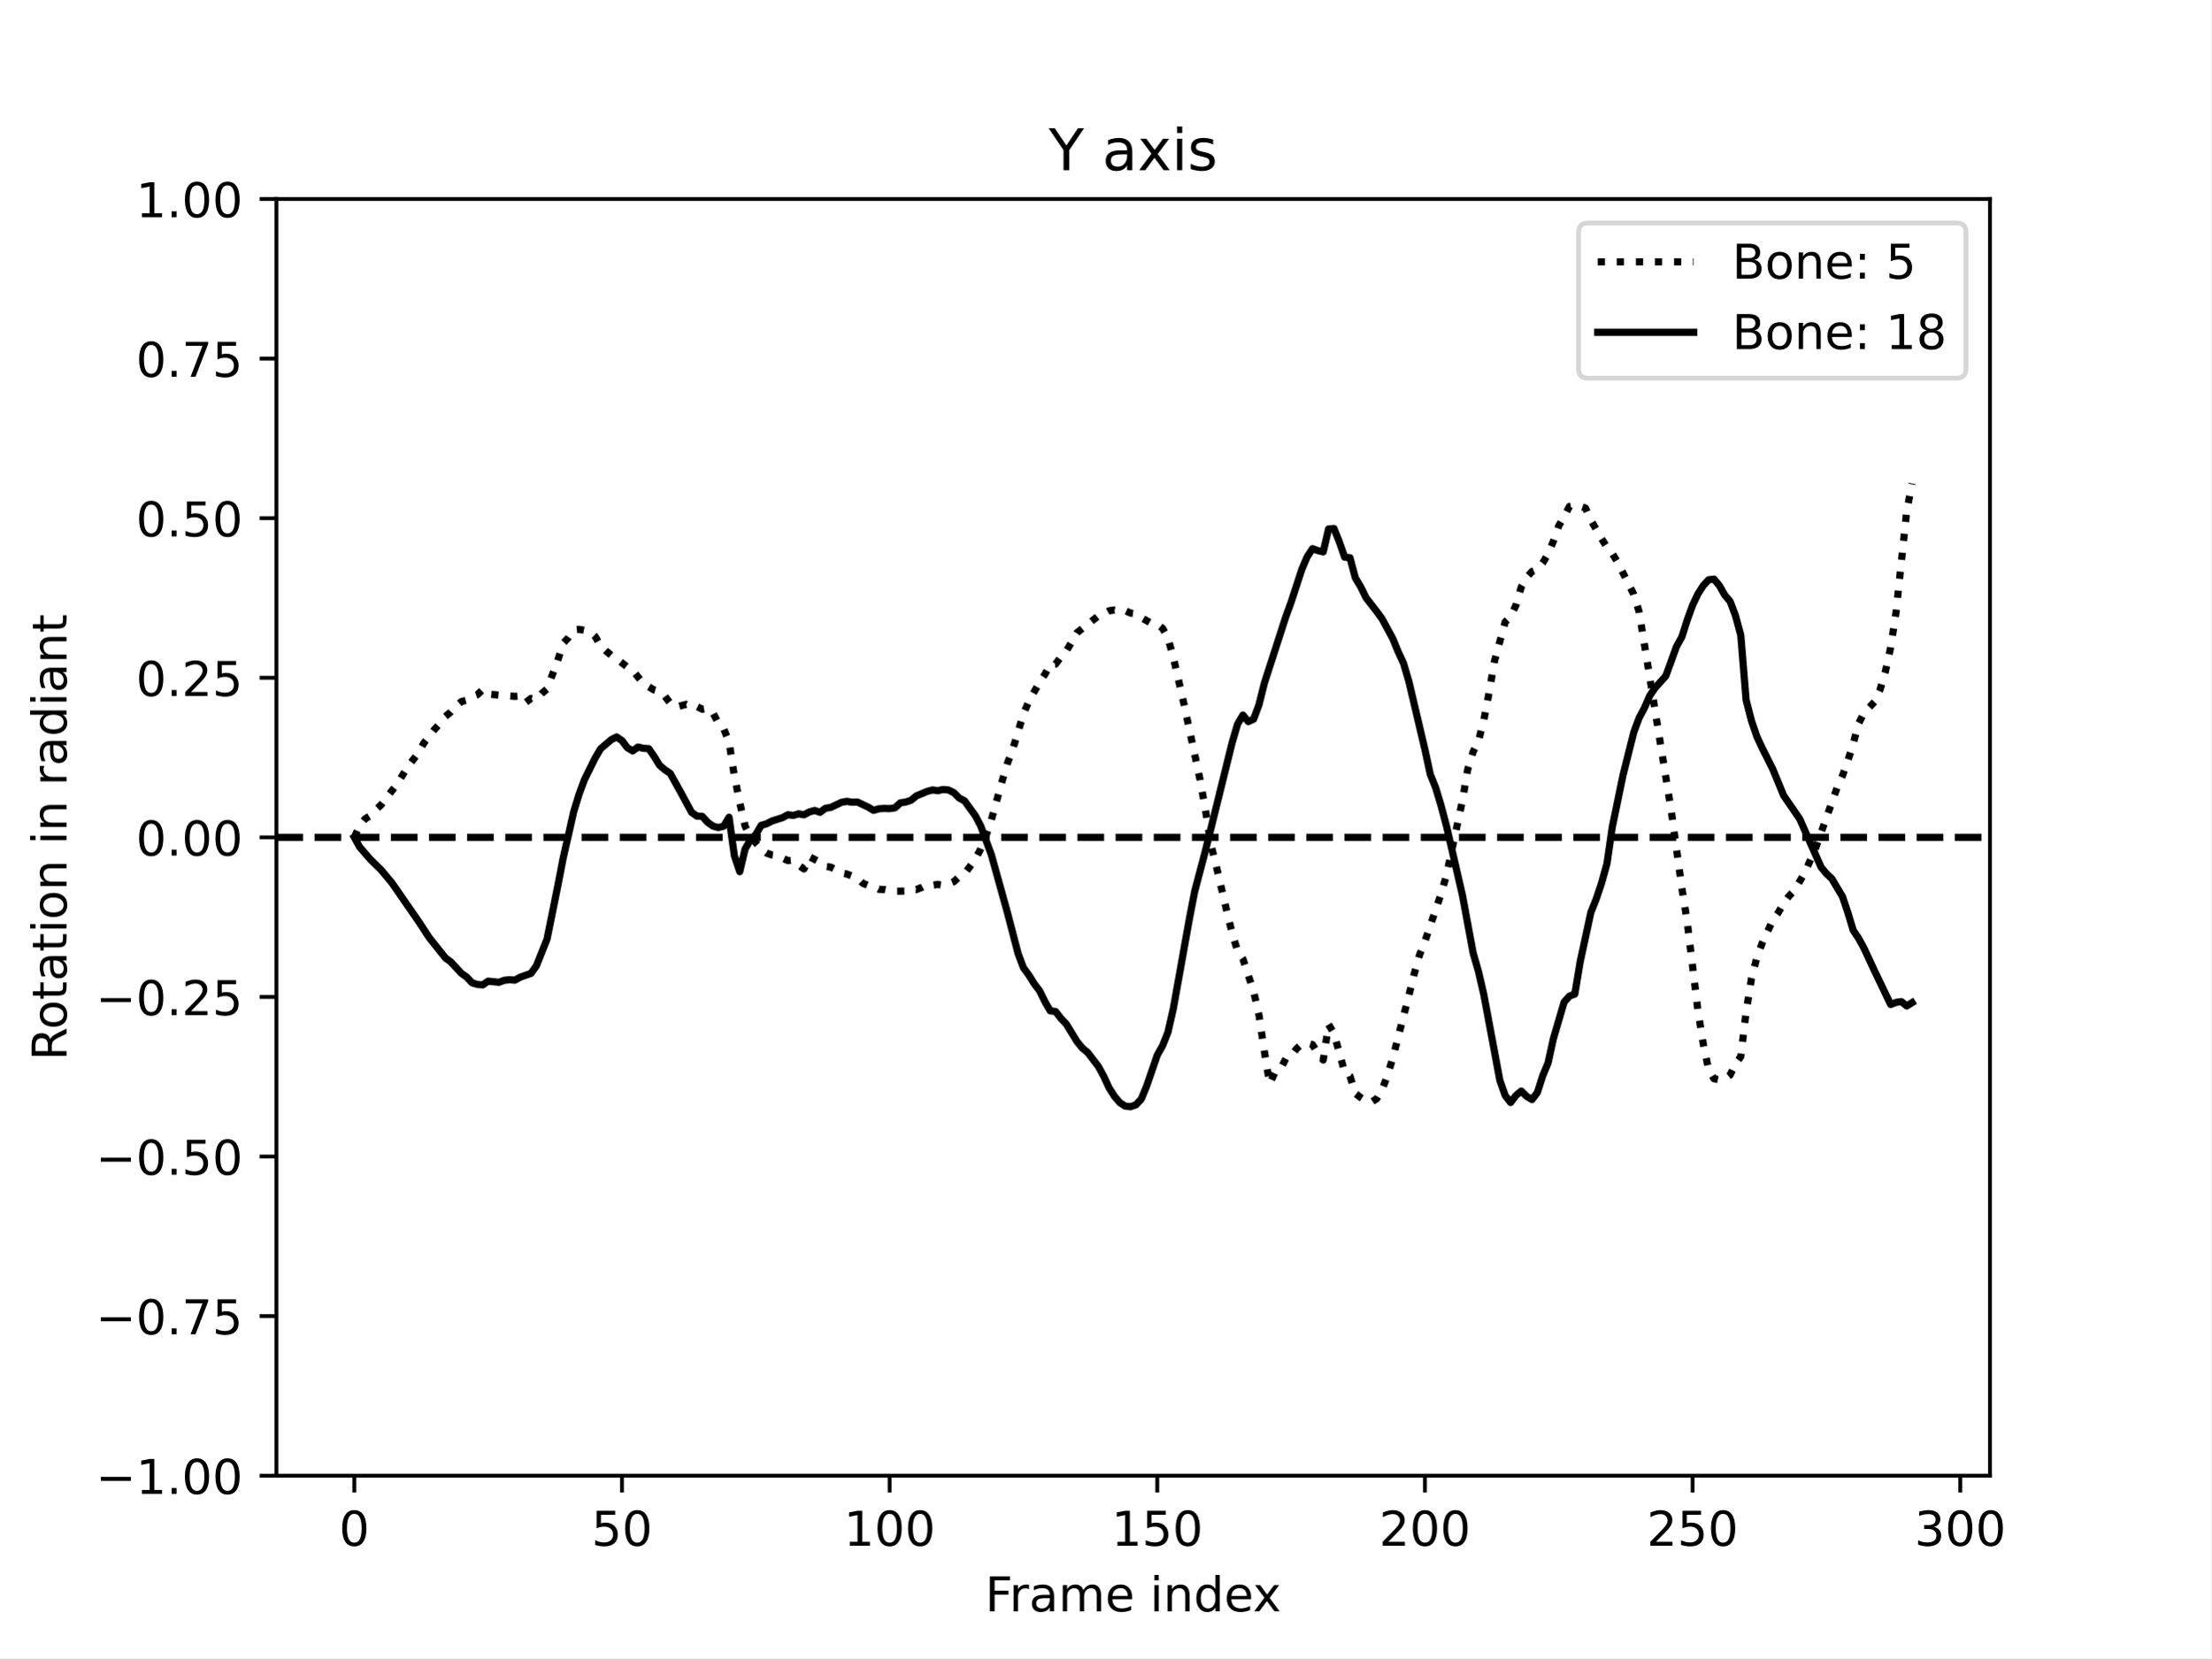
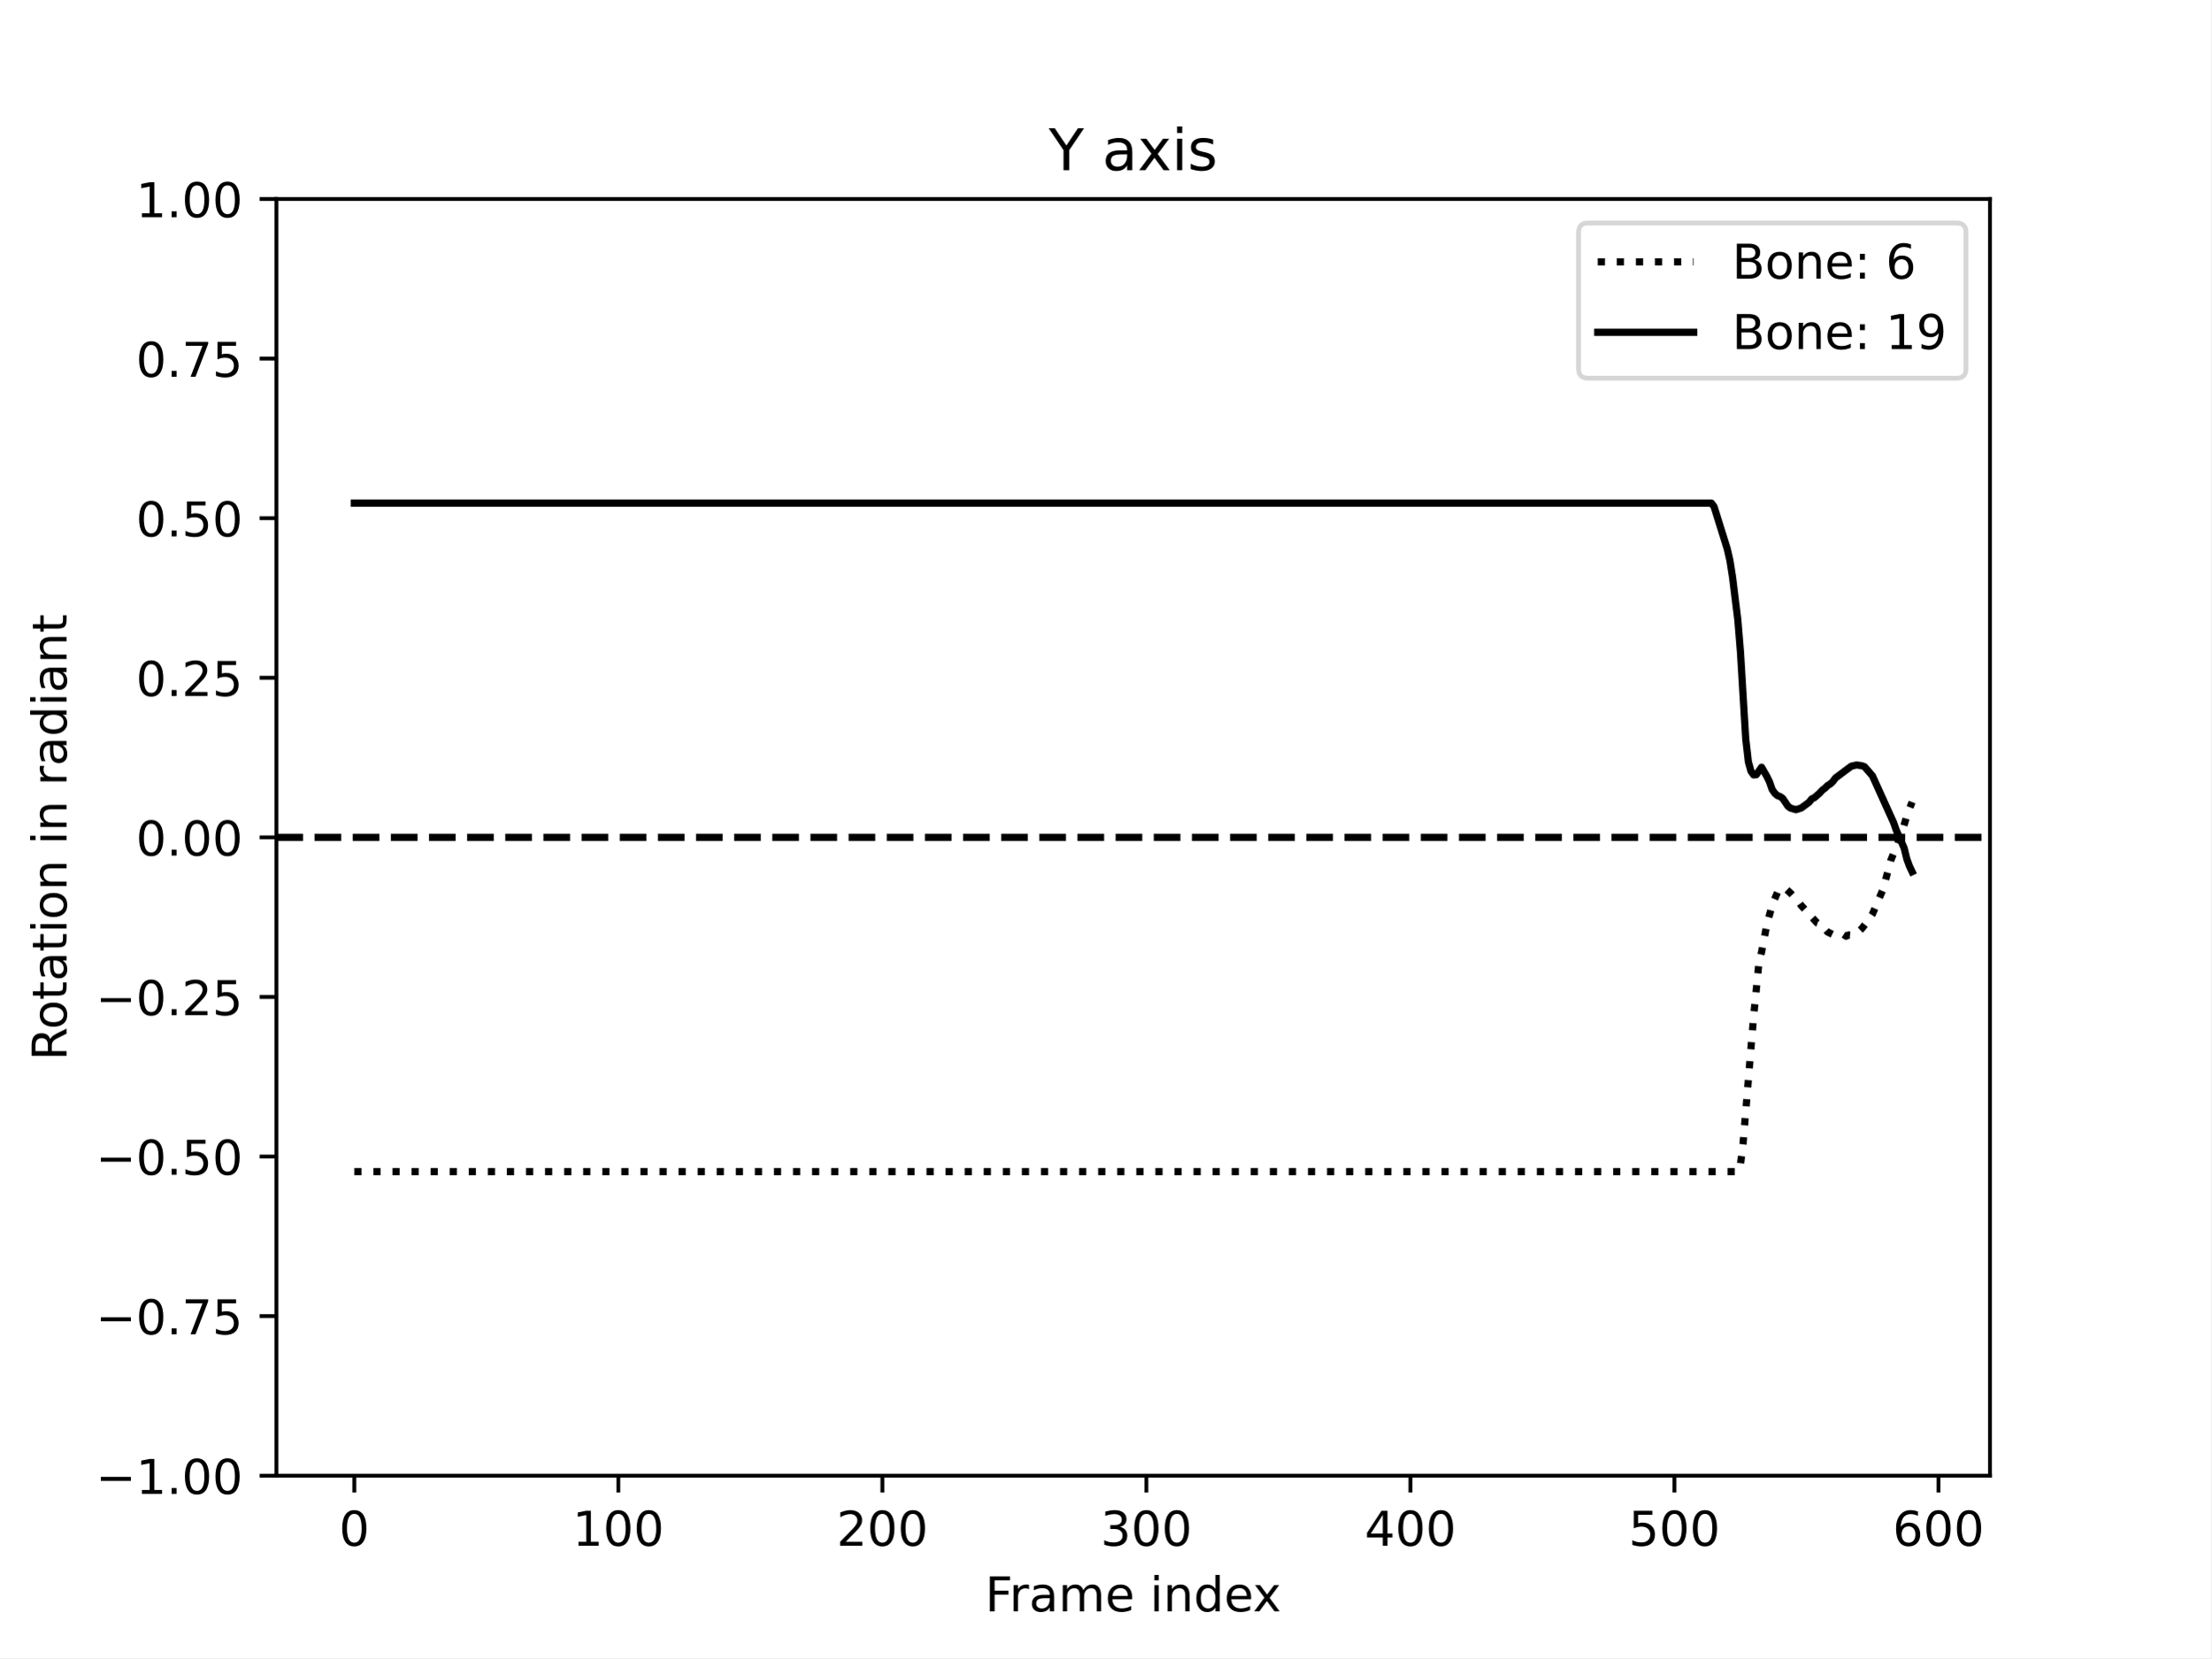
<svg xmlns="http://www.w3.org/2000/svg" xmlns:xlink="http://www.w3.org/1999/xlink" width="460.8pt" height="345.6pt" viewBox="0 0 460.8 345.6" version="1.1">
  <defs>
    <style type="text/css">*{stroke-linejoin: round; stroke-linecap: butt}</style>
  </defs>
  <g id="figure_1">
    <g id="patch_1">
      <path d="M 0 345.6  L 460.8 345.6  L 460.8 0  L 0 0  z " style="fill: #ffffff" />
    </g>
    <g id="axes_1">
      <g id="patch_2">
        <path d="M 57.6 307.584  L 414.72 307.584  L 414.72 41.472  L 57.6 41.472  z " style="fill: #ffffff" />
      </g>
      <g id="matplotlib.axis_1">
        <g id="xtick_1">
          <g id="line2d_1">
            <defs>
-               <path id="mc0fe201d5f" d="M 0 0  L 0 3.5  " style="stroke: #000000; stroke-width: 0.8" />
-             </defs>
-             <g>
-               <use xlink:href="#mc0fe201d5f" x="73.833" y="307.584" style="stroke: #000000; stroke-width: 0.8" />
+               <path id="me0230f3d17" d="M 0 0  L 0 3.5  " style="stroke: #000000; stroke-width: 0.8" />
+             </defs>
+             <g>
+               <use xlink:href="#me0230f3d17" x="73.833" y="307.584" style="stroke: #000000; stroke-width: 0.8" />
            </g>
          </g>
          <g id="text_1">
            <g transform="translate(70.65148 322.1824) scale(0.1 -0.1)">
              <defs>
                <path id="DejaVuSans-30" d="M 2034 4250  Q 1547 4250 1301 3770  Q 1056 3291 1056 2328  Q 1056 1369 1301 889  Q 1547 409 2034 409  Q 2525 409 2770 889  Q 3016 1369 3016 2328  Q 3016 3291 2770 3770  Q 2525 4250 2034 4250  z M 2034 4750  Q 2819 4750 3233 4129  Q 3647 3509 3647 2328  Q 3647 1150 3233 529  Q 2819 -91 2034 -91  Q 1250 -91 836 529  Q 422 1150 422 2328  Q 422 3509 836 4129  Q 1250 4750 2034 4750  z " transform="scale(0.015625)" />
              </defs>
              <use xlink:href="#DejaVuSans-30" />
            </g>
          </g>
        </g>
        <g id="xtick_2">
          <g id="line2d_2">
            <g>
-               <use xlink:href="#mc0fe201d5f" x="129.615" y="307.584" style="stroke: #000000; stroke-width: 0.8" />
+               <use xlink:href="#me0230f3d17" x="128.859" y="307.584" style="stroke: #000000; stroke-width: 0.8" />
            </g>
          </g>
          <g id="text_2">
-             <g transform="translate(123.2528 322.1824) scale(0.1 -0.1)">
-               <defs>
-                 <path id="DejaVuSans-35" d="M 691 4666  L 3169 4666  L 3169 4134  L 1269 4134  L 1269 2991  Q 1406 3038 1543 3061  Q 1681 3084 1819 3084  Q 2600 3084 3056 2656  Q 3513 2228 3513 1497  Q 3513 744 3044 326  Q 2575 -91 1722 -91  Q 1428 -91 1123 -41  Q 819 9 494 109  L 494 744  Q 775 591 1075 516  Q 1375 441 1709 441  Q 2250 441 2565 725  Q 2881 1009 2881 1497  Q 2881 1984 2565 2268  Q 2250 2553 1709 2553  Q 1456 2553 1204 2497  Q 953 2441 691 2322  L 691 4666  z " transform="scale(0.015625)" />
-               </defs>
-               <use xlink:href="#DejaVuSans-35" />
-               <use xlink:href="#DejaVuSans-30" x="63.623" />
+             <g transform="translate(119.3152 322.1824) scale(0.1 -0.1)">
+               <defs>
+                 <path id="DejaVuSans-31" d="M 794 531  L 1825 531  L 1825 4091  L 703 3866  L 703 4441  L 1819 4666  L 2450 4666  L 2450 531  L 3481 531  L 3481 0  L 794 0  L 794 531  z " transform="scale(0.015625)" />
+               </defs>
+               <use xlink:href="#DejaVuSans-31" />
+               <use xlink:href="#DejaVuSans-30" x="63.623" />
+               <use xlink:href="#DejaVuSans-30" x="127.246" />
            </g>
          </g>
        </g>
        <g id="xtick_3">
          <g id="line2d_3">
            <g>
-               <use xlink:href="#mc0fe201d5f" x="185.398" y="307.584" style="stroke: #000000; stroke-width: 0.8" />
+               <use xlink:href="#me0230f3d17" x="183.885" y="307.584" style="stroke: #000000; stroke-width: 0.8" />
            </g>
          </g>
          <g id="text_3">
-             <g transform="translate(175.8541 322.1824) scale(0.1 -0.1)">
-               <defs>
-                 <path id="DejaVuSans-31" d="M 794 531  L 1825 531  L 1825 4091  L 703 3866  L 703 4441  L 1819 4666  L 2450 4666  L 2450 531  L 3481 531  L 3481 0  L 794 0  L 794 531  z " transform="scale(0.015625)" />
-               </defs>
-               <use xlink:href="#DejaVuSans-31" />
+             <g transform="translate(174.3414 322.1824) scale(0.1 -0.1)">
+               <defs>
+                 <path id="DejaVuSans-32" d="M 1228 531  L 3431 531  L 3431 0  L 469 0  L 469 531  Q 828 903 1448 1529  Q 2069 2156 2228 2338  Q 2531 2678 2651 2914  Q 2772 3150 2772 3378  Q 2772 3750 2511 3984  Q 2250 4219 1831 4219  Q 1534 4219 1204 4116  Q 875 4013 500 3803  L 500 4441  Q 881 4594 1212 4672  Q 1544 4750 1819 4750  Q 2544 4750 2975 4387  Q 3406 4025 3406 3419  Q 3406 3131 3298 2873  Q 3191 2616 2906 2266  Q 2828 2175 2409 1742  Q 1991 1309 1228 531  z " transform="scale(0.015625)" />
+               </defs>
+               <use xlink:href="#DejaVuSans-32" />
              <use xlink:href="#DejaVuSans-30" x="63.623" />
              <use xlink:href="#DejaVuSans-30" x="127.246" />
            </g>
          </g>
        </g>
        <g id="xtick_4">
          <g id="line2d_4">
            <g>
-               <use xlink:href="#mc0fe201d5f" x="241.18" y="307.584" style="stroke: #000000; stroke-width: 0.8" />
+               <use xlink:href="#me0230f3d17" x="238.911" y="307.584" style="stroke: #000000; stroke-width: 0.8" />
            </g>
          </g>
          <g id="text_4">
-             <g transform="translate(231.6367 322.1824) scale(0.1 -0.1)">
-               <use xlink:href="#DejaVuSans-31" />
-               <use xlink:href="#DejaVuSans-35" x="63.623" />
+             <g transform="translate(229.3676 322.1824) scale(0.1 -0.1)">
+               <defs>
+                 <path id="DejaVuSans-33" d="M 2597 2516  Q 3050 2419 3304 2112  Q 3559 1806 3559 1356  Q 3559 666 3084 287  Q 2609 -91 1734 -91  Q 1441 -91 1130 -33  Q 819 25 488 141  L 488 750  Q 750 597 1062 519  Q 1375 441 1716 441  Q 2309 441 2620 675  Q 2931 909 2931 1356  Q 2931 1769 2642 2001  Q 2353 2234 1838 2234  L 1294 2234  L 1294 2753  L 1863 2753  Q 2328 2753 2575 2939  Q 2822 3125 2822 3475  Q 2822 3834 2567 4026  Q 2313 4219 1838 4219  Q 1578 4219 1281 4162  Q 984 4106 628 3988  L 628 4550  Q 988 4650 1302 4700  Q 1616 4750 1894 4750  Q 2613 4750 3031 4423  Q 3450 4097 3450 3541  Q 3450 3153 3228 2886  Q 3006 2619 2597 2516  z " transform="scale(0.015625)" />
+               </defs>
+               <use xlink:href="#DejaVuSans-33" />
+               <use xlink:href="#DejaVuSans-30" x="63.623" />
              <use xlink:href="#DejaVuSans-30" x="127.246" />
            </g>
          </g>
        </g>
        <g id="xtick_5">
          <g id="line2d_5">
            <g>
-               <use xlink:href="#mc0fe201d5f" x="296.963" y="307.584" style="stroke: #000000; stroke-width: 0.8" />
+               <use xlink:href="#me0230f3d17" x="293.938" y="307.584" style="stroke: #000000; stroke-width: 0.8" />
            </g>
          </g>
          <g id="text_5">
-             <g transform="translate(287.4192 322.1824) scale(0.1 -0.1)">
-               <defs>
-                 <path id="DejaVuSans-32" d="M 1228 531  L 3431 531  L 3431 0  L 469 0  L 469 531  Q 828 903 1448 1529  Q 2069 2156 2228 2338  Q 2531 2678 2651 2914  Q 2772 3150 2772 3378  Q 2772 3750 2511 3984  Q 2250 4219 1831 4219  Q 1534 4219 1204 4116  Q 875 4013 500 3803  L 500 4441  Q 881 4594 1212 4672  Q 1544 4750 1819 4750  Q 2544 4750 2975 4387  Q 3406 4025 3406 3419  Q 3406 3131 3298 2873  Q 3191 2616 2906 2266  Q 2828 2175 2409 1742  Q 1991 1309 1228 531  z " transform="scale(0.015625)" />
-               </defs>
-               <use xlink:href="#DejaVuSans-32" />
+             <g transform="translate(284.3938 322.1824) scale(0.1 -0.1)">
+               <defs>
+                 <path id="DejaVuSans-34" d="M 2419 4116  L 825 1625  L 2419 1625  L 2419 4116  z M 2253 4666  L 3047 4666  L 3047 1625  L 3713 1625  L 3713 1100  L 3047 1100  L 3047 0  L 2419 0  L 2419 1100  L 313 1100  L 313 1709  L 2253 4666  z " transform="scale(0.015625)" />
+               </defs>
+               <use xlink:href="#DejaVuSans-34" />
              <use xlink:href="#DejaVuSans-30" x="63.623" />
              <use xlink:href="#DejaVuSans-30" x="127.246" />
            </g>
          </g>
        </g>
        <g id="xtick_6">
          <g id="line2d_6">
            <g>
-               <use xlink:href="#mc0fe201d5f" x="352.746" y="307.584" style="stroke: #000000; stroke-width: 0.8" />
+               <use xlink:href="#me0230f3d17" x="348.964" y="307.584" style="stroke: #000000; stroke-width: 0.8" />
            </g>
          </g>
          <g id="text_6">
-             <g transform="translate(343.2018 322.1824) scale(0.1 -0.1)">
-               <use xlink:href="#DejaVuSans-32" />
-               <use xlink:href="#DejaVuSans-35" x="63.623" />
+             <g transform="translate(339.4199 322.1824) scale(0.1 -0.1)">
+               <defs>
+                 <path id="DejaVuSans-35" d="M 691 4666  L 3169 4666  L 3169 4134  L 1269 4134  L 1269 2991  Q 1406 3038 1543 3061  Q 1681 3084 1819 3084  Q 2600 3084 3056 2656  Q 3513 2228 3513 1497  Q 3513 744 3044 326  Q 2575 -91 1722 -91  Q 1428 -91 1123 -41  Q 819 9 494 109  L 494 744  Q 775 591 1075 516  Q 1375 441 1709 441  Q 2250 441 2565 725  Q 2881 1009 2881 1497  Q 2881 1984 2565 2268  Q 2250 2553 1709 2553  Q 1456 2553 1204 2497  Q 953 2441 691 2322  L 691 4666  z " transform="scale(0.015625)" />
+               </defs>
+               <use xlink:href="#DejaVuSans-35" />
+               <use xlink:href="#DejaVuSans-30" x="63.623" />
              <use xlink:href="#DejaVuSans-30" x="127.246" />
            </g>
          </g>
        </g>
        <g id="xtick_7">
          <g id="line2d_7">
            <g>
-               <use xlink:href="#mc0fe201d5f" x="408.528" y="307.584" style="stroke: #000000; stroke-width: 0.8" />
+               <use xlink:href="#me0230f3d17" x="403.99" y="307.584" style="stroke: #000000; stroke-width: 0.8" />
            </g>
          </g>
          <g id="text_7">
-             <g transform="translate(398.9844 322.1824) scale(0.1 -0.1)">
-               <defs>
-                 <path id="DejaVuSans-33" d="M 2597 2516  Q 3050 2419 3304 2112  Q 3559 1806 3559 1356  Q 3559 666 3084 287  Q 2609 -91 1734 -91  Q 1441 -91 1130 -33  Q 819 25 488 141  L 488 750  Q 750 597 1062 519  Q 1375 441 1716 441  Q 2309 441 2620 675  Q 2931 909 2931 1356  Q 2931 1769 2642 2001  Q 2353 2234 1838 2234  L 1294 2234  L 1294 2753  L 1863 2753  Q 2328 2753 2575 2939  Q 2822 3125 2822 3475  Q 2822 3834 2567 4026  Q 2313 4219 1838 4219  Q 1578 4219 1281 4162  Q 984 4106 628 3988  L 628 4550  Q 988 4650 1302 4700  Q 1616 4750 1894 4750  Q 2613 4750 3031 4423  Q 3450 4097 3450 3541  Q 3450 3153 3228 2886  Q 3006 2619 2597 2516  z " transform="scale(0.015625)" />
-               </defs>
-               <use xlink:href="#DejaVuSans-33" />
+             <g transform="translate(394.4461 322.1824) scale(0.1 -0.1)">
+               <defs>
+                 <path id="DejaVuSans-36" d="M 2113 2584  Q 1688 2584 1439 2293  Q 1191 2003 1191 1497  Q 1191 994 1439 701  Q 1688 409 2113 409  Q 2538 409 2786 701  Q 3034 994 3034 1497  Q 3034 2003 2786 2293  Q 2538 2584 2113 2584  z M 3366 4563  L 3366 3988  Q 3128 4100 2886 4159  Q 2644 4219 2406 4219  Q 1781 4219 1451 3797  Q 1122 3375 1075 2522  Q 1259 2794 1537 2939  Q 1816 3084 2150 3084  Q 2853 3084 3261 2657  Q 3669 2231 3669 1497  Q 3669 778 3244 343  Q 2819 -91 2113 -91  Q 1303 -91 875 529  Q 447 1150 447 2328  Q 447 3434 972 4092  Q 1497 4750 2381 4750  Q 2619 4750 2861 4703  Q 3103 4656 3366 4563  z " transform="scale(0.015625)" />
+               </defs>
+               <use xlink:href="#DejaVuSans-36" />
              <use xlink:href="#DejaVuSans-30" x="63.623" />
              <use xlink:href="#DejaVuSans-30" x="127.246" />
            </g>
          </g>
        </g>
        <g id="text_8">
          <g transform="translate(205.3108 335.8606) scale(0.1 -0.1)">
            <defs>
              <path id="DejaVuSans-46" d="M 628 4666  L 3309 4666  L 3309 4134  L 1259 4134  L 1259 2759  L 3109 2759  L 3109 2228  L 1259 2228  L 1259 0  L 628 0  L 628 4666  z " transform="scale(0.015625)" />
              <path id="DejaVuSans-72" d="M 2631 2963  Q 2534 3019 2420 3045  Q 2306 3072 2169 3072  Q 1681 3072 1420 2755  Q 1159 2438 1159 1844  L 1159 0  L 581 0  L 581 3500  L 1159 3500  L 1159 2956  Q 1341 3275 1631 3429  Q 1922 3584 2338 3584  Q 2397 3584 2469 3576  Q 2541 3569 2628 3553  L 2631 2963  z " transform="scale(0.015625)" />
              <path id="DejaVuSans-61" d="M 2194 1759  Q 1497 1759 1228 1600  Q 959 1441 959 1056  Q 959 750 1161 570  Q 1363 391 1709 391  Q 2188 391 2477 730  Q 2766 1069 2766 1631  L 2766 1759  L 2194 1759  z M 3341 1997  L 3341 0  L 2766 0  L 2766 531  Q 2569 213 2275 61  Q 1981 -91 1556 -91  Q 1019 -91 701 211  Q 384 513 384 1019  Q 384 1609 779 1909  Q 1175 2209 1959 2209  L 2766 2209  L 2766 2266  Q 2766 2663 2505 2880  Q 2244 3097 1772 3097  Q 1472 3097 1187 3025  Q 903 2953 641 2809  L 641 3341  Q 956 3463 1253 3523  Q 1550 3584 1831 3584  Q 2591 3584 2966 3190  Q 3341 2797 3341 1997  z " transform="scale(0.015625)" />
              <path id="DejaVuSans-6d" d="M 3328 2828  Q 3544 3216 3844 3400  Q 4144 3584 4550 3584  Q 5097 3584 5394 3201  Q 5691 2819 5691 2113  L 5691 0  L 5113 0  L 5113 2094  Q 5113 2597 4934 2840  Q 4756 3084 4391 3084  Q 3944 3084 3684 2787  Q 3425 2491 3425 1978  L 3425 0  L 2847 0  L 2847 2094  Q 2847 2600 2669 2842  Q 2491 3084 2119 3084  Q 1678 3084 1418 2786  Q 1159 2488 1159 1978  L 1159 0  L 581 0  L 581 3500  L 1159 3500  L 1159 2956  Q 1356 3278 1631 3431  Q 1906 3584 2284 3584  Q 2666 3584 2933 3390  Q 3200 3197 3328 2828  z " transform="scale(0.015625)" />
              <path id="DejaVuSans-65" d="M 3597 1894  L 3597 1613  L 953 1613  Q 991 1019 1311 708  Q 1631 397 2203 397  Q 2534 397 2845 478  Q 3156 559 3463 722  L 3463 178  Q 3153 47 2828 -22  Q 2503 -91 2169 -91  Q 1331 -91 842 396  Q 353 884 353 1716  Q 353 2575 817 3079  Q 1281 3584 2069 3584  Q 2775 3584 3186 3129  Q 3597 2675 3597 1894  z M 3022 2063  Q 3016 2534 2758 2815  Q 2500 3097 2075 3097  Q 1594 3097 1305 2825  Q 1016 2553 972 2059  L 3022 2063  z " transform="scale(0.015625)" />
              <path id="DejaVuSans-20" transform="scale(0.015625)" />
              <path id="DejaVuSans-69" d="M 603 3500  L 1178 3500  L 1178 0  L 603 0  L 603 3500  z M 603 4863  L 1178 4863  L 1178 4134  L 603 4134  L 603 4863  z " transform="scale(0.015625)" />
              <path id="DejaVuSans-6e" d="M 3513 2113  L 3513 0  L 2938 0  L 2938 2094  Q 2938 2591 2744 2837  Q 2550 3084 2163 3084  Q 1697 3084 1428 2787  Q 1159 2491 1159 1978  L 1159 0  L 581 0  L 581 3500  L 1159 3500  L 1159 2956  Q 1366 3272 1645 3428  Q 1925 3584 2291 3584  Q 2894 3584 3203 3211  Q 3513 2838 3513 2113  z " transform="scale(0.015625)" />
              <path id="DejaVuSans-64" d="M 2906 2969  L 2906 4863  L 3481 4863  L 3481 0  L 2906 0  L 2906 525  Q 2725 213 2448 61  Q 2172 -91 1784 -91  Q 1150 -91 751 415  Q 353 922 353 1747  Q 353 2572 751 3078  Q 1150 3584 1784 3584  Q 2172 3584 2448 3432  Q 2725 3281 2906 2969  z M 947 1747  Q 947 1113 1208 752  Q 1469 391 1925 391  Q 2381 391 2643 752  Q 2906 1113 2906 1747  Q 2906 2381 2643 2742  Q 2381 3103 1925 3103  Q 1469 3103 1208 2742  Q 947 2381 947 1747  z " transform="scale(0.015625)" />
              <path id="DejaVuSans-78" d="M 3513 3500  L 2247 1797  L 3578 0  L 2900 0  L 1881 1375  L 863 0  L 184 0  L 1544 1831  L 300 3500  L 978 3500  L 1906 2253  L 2834 3500  L 3513 3500  z " transform="scale(0.015625)" />
            </defs>
            <use xlink:href="#DejaVuSans-46" />
            <use xlink:href="#DejaVuSans-72" x="50.27" />
            <use xlink:href="#DejaVuSans-61" x="91.383" />
            <use xlink:href="#DejaVuSans-6d" x="152.662" />
            <use xlink:href="#DejaVuSans-65" x="250.074" />
            <use xlink:href="#DejaVuSans-20" x="311.598" />
            <use xlink:href="#DejaVuSans-69" x="343.385" />
            <use xlink:href="#DejaVuSans-6e" x="371.168" />
            <use xlink:href="#DejaVuSans-64" x="434.547" />
            <use xlink:href="#DejaVuSans-65" x="498.023" />
            <use xlink:href="#DejaVuSans-78" x="557.797" />
          </g>
        </g>
      </g>
      <g id="matplotlib.axis_2">
        <g id="ytick_1">
          <g id="line2d_8">
            <defs>
-               <path id="m7fa2d125a5" d="M 0 0  L -3.5 0  " style="stroke: #000000; stroke-width: 0.8" />
-             </defs>
-             <g>
-               <use xlink:href="#m7fa2d125a5" x="57.6" y="307.584" style="stroke: #000000; stroke-width: 0.8" />
+               <path id="m9ff0ecb3b0" d="M 0 0  L -3.5 0  " style="stroke: #000000; stroke-width: 0.8" />
+             </defs>
+             <g>
+               <use xlink:href="#m9ff0ecb3b0" x="57.6" y="307.584" style="stroke: #000000; stroke-width: 0.8" />
            </g>
          </g>
          <g id="text_9">
            <g transform="translate(19.95469 311.3832) scale(0.1 -0.1)">
              <defs>
                <path id="DejaVuSans-2212" d="M 678 2272  L 4684 2272  L 4684 1741  L 678 1741  L 678 2272  z " transform="scale(0.015625)" />
                <path id="DejaVuSans-2e" d="M 684 794  L 1344 794  L 1344 0  L 684 0  L 684 794  z " transform="scale(0.015625)" />
              </defs>
              <use xlink:href="#DejaVuSans-2212" />
              <use xlink:href="#DejaVuSans-31" x="83.789" />
              <use xlink:href="#DejaVuSans-2e" x="147.412" />
              <use xlink:href="#DejaVuSans-30" x="179.199" />
              <use xlink:href="#DejaVuSans-30" x="242.822" />
            </g>
          </g>
        </g>
        <g id="ytick_2">
          <g id="line2d_9">
            <g>
-               <use xlink:href="#m7fa2d125a5" x="57.6" y="274.32" style="stroke: #000000; stroke-width: 0.8" />
+               <use xlink:href="#m9ff0ecb3b0" x="57.6" y="274.32" style="stroke: #000000; stroke-width: 0.8" />
            </g>
          </g>
          <g id="text_10">
            <g transform="translate(19.95469 278.1192) scale(0.1 -0.1)">
              <defs>
                <path id="DejaVuSans-37" d="M 525 4666  L 3525 4666  L 3525 4397  L 1831 0  L 1172 0  L 2766 4134  L 525 4134  L 525 4666  z " transform="scale(0.015625)" />
              </defs>
              <use xlink:href="#DejaVuSans-2212" />
              <use xlink:href="#DejaVuSans-30" x="83.789" />
              <use xlink:href="#DejaVuSans-2e" x="147.412" />
              <use xlink:href="#DejaVuSans-37" x="179.199" />
              <use xlink:href="#DejaVuSans-35" x="242.822" />
            </g>
          </g>
        </g>
        <g id="ytick_3">
          <g id="line2d_10">
            <g>
-               <use xlink:href="#m7fa2d125a5" x="57.6" y="241.056" style="stroke: #000000; stroke-width: 0.8" />
+               <use xlink:href="#m9ff0ecb3b0" x="57.6" y="241.056" style="stroke: #000000; stroke-width: 0.8" />
            </g>
          </g>
          <g id="text_11">
            <g transform="translate(19.95469 244.8552) scale(0.1 -0.1)">
              <use xlink:href="#DejaVuSans-2212" />
              <use xlink:href="#DejaVuSans-30" x="83.789" />
              <use xlink:href="#DejaVuSans-2e" x="147.412" />
              <use xlink:href="#DejaVuSans-35" x="179.199" />
              <use xlink:href="#DejaVuSans-30" x="242.822" />
            </g>
          </g>
        </g>
        <g id="ytick_4">
          <g id="line2d_11">
            <g>
-               <use xlink:href="#m7fa2d125a5" x="57.6" y="207.792" style="stroke: #000000; stroke-width: 0.8" />
+               <use xlink:href="#m9ff0ecb3b0" x="57.6" y="207.792" style="stroke: #000000; stroke-width: 0.8" />
            </g>
          </g>
          <g id="text_12">
            <g transform="translate(19.95469 211.5912) scale(0.1 -0.1)">
              <use xlink:href="#DejaVuSans-2212" />
              <use xlink:href="#DejaVuSans-30" x="83.789" />
              <use xlink:href="#DejaVuSans-2e" x="147.412" />
              <use xlink:href="#DejaVuSans-32" x="179.199" />
              <use xlink:href="#DejaVuSans-35" x="242.822" />
            </g>
          </g>
        </g>
        <g id="ytick_5">
          <g id="line2d_12">
            <g>
-               <use xlink:href="#m7fa2d125a5" x="57.6" y="174.528" style="stroke: #000000; stroke-width: 0.8" />
+               <use xlink:href="#m9ff0ecb3b0" x="57.6" y="174.528" style="stroke: #000000; stroke-width: 0.8" />
            </g>
          </g>
          <g id="text_13">
            <g transform="translate(28.33438 178.3272) scale(0.1 -0.1)">
              <use xlink:href="#DejaVuSans-30" />
              <use xlink:href="#DejaVuSans-2e" x="63.623" />
              <use xlink:href="#DejaVuSans-30" x="95.41" />
              <use xlink:href="#DejaVuSans-30" x="159.033" />
            </g>
          </g>
        </g>
        <g id="ytick_6">
          <g id="line2d_13">
            <g>
-               <use xlink:href="#m7fa2d125a5" x="57.6" y="141.264" style="stroke: #000000; stroke-width: 0.8" />
+               <use xlink:href="#m9ff0ecb3b0" x="57.6" y="141.264" style="stroke: #000000; stroke-width: 0.8" />
            </g>
          </g>
          <g id="text_14">
            <g transform="translate(28.33438 145.0632) scale(0.1 -0.1)">
              <use xlink:href="#DejaVuSans-30" />
              <use xlink:href="#DejaVuSans-2e" x="63.623" />
              <use xlink:href="#DejaVuSans-32" x="95.41" />
              <use xlink:href="#DejaVuSans-35" x="159.033" />
            </g>
          </g>
        </g>
        <g id="ytick_7">
          <g id="line2d_14">
            <g>
-               <use xlink:href="#m7fa2d125a5" x="57.6" y="108" style="stroke: #000000; stroke-width: 0.8" />
+               <use xlink:href="#m9ff0ecb3b0" x="57.6" y="108" style="stroke: #000000; stroke-width: 0.8" />
            </g>
          </g>
          <g id="text_15">
            <g transform="translate(28.33438 111.7992) scale(0.1 -0.1)">
              <use xlink:href="#DejaVuSans-30" />
              <use xlink:href="#DejaVuSans-2e" x="63.623" />
              <use xlink:href="#DejaVuSans-35" x="95.41" />
              <use xlink:href="#DejaVuSans-30" x="159.033" />
            </g>
          </g>
        </g>
        <g id="ytick_8">
          <g id="line2d_15">
            <g>
-               <use xlink:href="#m7fa2d125a5" x="57.6" y="74.736" style="stroke: #000000; stroke-width: 0.8" />
+               <use xlink:href="#m9ff0ecb3b0" x="57.6" y="74.736" style="stroke: #000000; stroke-width: 0.8" />
            </g>
          </g>
          <g id="text_16">
            <g transform="translate(28.33438 78.53522) scale(0.1 -0.1)">
              <use xlink:href="#DejaVuSans-30" />
              <use xlink:href="#DejaVuSans-2e" x="63.623" />
              <use xlink:href="#DejaVuSans-37" x="95.41" />
              <use xlink:href="#DejaVuSans-35" x="159.033" />
            </g>
          </g>
        </g>
        <g id="ytick_9">
          <g id="line2d_16">
            <g>
-               <use xlink:href="#m7fa2d125a5" x="57.6" y="41.472" style="stroke: #000000; stroke-width: 0.8" />
+               <use xlink:href="#m9ff0ecb3b0" x="57.6" y="41.472" style="stroke: #000000; stroke-width: 0.8" />
            </g>
          </g>
          <g id="text_17">
            <g transform="translate(28.33438 45.27122) scale(0.1 -0.1)">
              <use xlink:href="#DejaVuSans-31" />
              <use xlink:href="#DejaVuSans-2e" x="63.623" />
              <use xlink:href="#DejaVuSans-30" x="95.41" />
              <use xlink:href="#DejaVuSans-30" x="159.033" />
            </g>
          </g>
        </g>
        <g id="text_18">
          <g transform="translate(13.875 221.0499) rotate(-90) scale(0.1 -0.1)">
            <defs>
              <path id="DejaVuSans-52" d="M 2841 2188  Q 3044 2119 3236 1894  Q 3428 1669 3622 1275  L 4263 0  L 3584 0  L 2988 1197  Q 2756 1666 2539 1819  Q 2322 1972 1947 1972  L 1259 1972  L 1259 0  L 628 0  L 628 4666  L 2053 4666  Q 2853 4666 3247 4331  Q 3641 3997 3641 3322  Q 3641 2881 3436 2590  Q 3231 2300 2841 2188  z M 1259 4147  L 1259 2491  L 2053 2491  Q 2509 2491 2742 2702  Q 2975 2913 2975 3322  Q 2975 3731 2742 3939  Q 2509 4147 2053 4147  L 1259 4147  z " transform="scale(0.015625)" />
              <path id="DejaVuSans-6f" d="M 1959 3097  Q 1497 3097 1228 2736  Q 959 2375 959 1747  Q 959 1119 1226 758  Q 1494 397 1959 397  Q 2419 397 2687 759  Q 2956 1122 2956 1747  Q 2956 2369 2687 2733  Q 2419 3097 1959 3097  z M 1959 3584  Q 2709 3584 3137 3096  Q 3566 2609 3566 1747  Q 3566 888 3137 398  Q 2709 -91 1959 -91  Q 1206 -91 779 398  Q 353 888 353 1747  Q 353 2609 779 3096  Q 1206 3584 1959 3584  z " transform="scale(0.015625)" />
              <path id="DejaVuSans-74" d="M 1172 4494  L 1172 3500  L 2356 3500  L 2356 3053  L 1172 3053  L 1172 1153  Q 1172 725 1289 603  Q 1406 481 1766 481  L 2356 481  L 2356 0  L 1766 0  Q 1100 0 847 248  Q 594 497 594 1153  L 594 3053  L 172 3053  L 172 3500  L 594 3500  L 594 4494  L 1172 4494  z " transform="scale(0.015625)" />
            </defs>
            <use xlink:href="#DejaVuSans-52" />
            <use xlink:href="#DejaVuSans-6f" x="64.982" />
            <use xlink:href="#DejaVuSans-74" x="126.164" />
            <use xlink:href="#DejaVuSans-61" x="165.373" />
            <use xlink:href="#DejaVuSans-74" x="226.652" />
            <use xlink:href="#DejaVuSans-69" x="265.861" />
            <use xlink:href="#DejaVuSans-6f" x="293.645" />
            <use xlink:href="#DejaVuSans-6e" x="354.826" />
            <use xlink:href="#DejaVuSans-20" x="418.205" />
            <use xlink:href="#DejaVuSans-69" x="449.992" />
            <use xlink:href="#DejaVuSans-6e" x="477.775" />
            <use xlink:href="#DejaVuSans-20" x="541.154" />
            <use xlink:href="#DejaVuSans-72" x="572.941" />
            <use xlink:href="#DejaVuSans-61" x="614.055" />
            <use xlink:href="#DejaVuSans-64" x="675.334" />
            <use xlink:href="#DejaVuSans-69" x="738.811" />
            <use xlink:href="#DejaVuSans-61" x="766.594" />
            <use xlink:href="#DejaVuSans-6e" x="827.873" />
            <use xlink:href="#DejaVuSans-74" x="891.252" />
          </g>
        </g>
      </g>
      <g id="line2d_17">
-         <path d="M 73.833 174.528  L 74.948 172.072  L 76.064 170.697  L 77.18 170.011  L 78.295 168.795  L 79.411 167.772  L 81.642 164.843  L 82.758 163.405  L 84.989 159.792  L 87.221 156.882  L 88.336 154.853  L 90.567 152.008  L 91.683 150.786  L 92.799 149.345  L 93.914 148.418  L 95.03 147.187  L 96.146 146.232  L 97.261 145.947  L 98.377 145.183  L 99.493 144.792  L 100.608 143.707  L 101.724 144.681  L 107.302 145.147  L 108.418 145.043  L 109.534 146.427  L 110.649 145.573  L 111.765 145.789  L 112.881 144.563  L 113.996 143.595  L 116.227 137.66  L 117.343 134.078  L 118.459 132.908  L 119.574 131.288  L 120.69 131.167  L 122.921 131.601  L 124.037 132.675  L 125.153 134.595  L 126.268 135.662  L 127.384 136.573  L 128.5 137.298  L 130.731 139.031  L 131.847 139.724  L 134.078 142.488  L 136.309 143.802  L 137.425 144.123  L 138.541 145.087  L 139.656 146.553  L 140.772 147.393  L 143.003 146.805  L 144.119 147.354  L 145.234 147.257  L 146.35 147.823  L 147.466 147.605  L 148.581 148.604  L 149.697 150.742  L 150.813 151.876  L 151.928 154.638  L 153.044 161.75  L 154.16 167.285  L 155.275 172.201  L 156.391 174.379  L 158.622 176.977  L 159.738 177.804  L 160.854 178.193  L 161.969 178.349  L 164.2 179.377  L 165.316 179.276  L 166.432 180.361  L 167.547 181.111  L 168.663 178.567  L 170.894 179.708  L 172.01 180.585  L 173.126 180.741  L 174.241 181.284  L 175.357 181.998  L 176.473 182.174  L 178.704 183.029  L 179.82 184.107  L 180.935 184.555  L 182.051 184.774  L 183.167 185.362  L 184.282 185.407  L 185.398 185.655  L 186.514 185.761  L 188.745 185.725  L 189.86 185.285  L 190.976 185.406  L 192.092 184.96  L 193.207 184.344  L 194.323 184.507  L 195.439 184.344  L 196.554 184.528  L 197.67 184.239  L 198.786 183.772  L 199.901 182.748  L 201.017 182.11  L 203.248 179.106  L 204.364 176.954  L 205.48 174.205  L 206.595 170.906  L 208.827 162.869  L 209.942 159.108  L 211.058 156.167  L 213.289 148.803  L 214.405 146.174  L 216.636 142.223  L 217.752 140.559  L 218.867 138.468  L 219.983 138.413  L 221.099 136.912  L 222.214 135.729  L 224.446 131.872  L 228.908 128.357  L 230.024 127.921  L 231.14 127.298  L 232.255 127.143  L 233.371 127.407  L 234.487 127.266  L 235.602 127.776  L 236.718 127.933  L 237.833 128.722  L 240.065 129.98  L 241.18 130.113  L 242.296 130.971  L 243.412 133.037  L 244.527 136.997  L 246.759 146.815  L 250.106 162.562  L 251.221 168.8  L 252.337 175.969  L 253.453 180.407  L 255.684 190  L 256.8 194.56  L 257.915 198.216  L 259.031 199.869  L 261.262 206.659  L 262.378 211.547  L 263.493 219.14  L 264.609 225.901  L 265.725 223.485  L 266.84 222.851  L 267.956 220.672  L 269.072 220.18  L 270.187 218.607  L 271.303 217.597  L 272.419 217.4  L 273.534 217.736  L 274.65 219.587  L 275.766 220.943  L 276.881 213.523  L 277.997 215.366  L 280.228 223.43  L 281.344 224.287  L 282.46 227.898  L 283.575 228.778  L 284.691 229.49  L 285.806 229.727  L 286.922 229.001  L 288.038 227.123  L 289.153 224.17  L 290.269 220.514  L 293.616 207.472  L 294.732 202.983  L 295.847 199.022  L 296.963 196.2  L 300.31 186.362  L 301.426 182.517  L 304.773 166.912  L 305.888 160.355  L 307.004 156.693  L 308.12 154.463  L 309.235 150.132  L 310.351 144.267  L 311.466 137.77  L 313.698 129.61  L 314.813 128.542  L 315.929 126.158  L 317.045 122.337  L 318.16 120.359  L 319.276 119.113  L 320.392 118.649  L 321.507 117.336  L 322.623 115.438  L 323.739 112.797  L 324.854 109.596  L 325.97 107.707  L 327.086 105.543  L 328.201 105.335  L 329.317 105.506  L 330.433 105.896  L 331.548 108.412  L 333.779 112.282  L 334.895 114.04  L 336.011 115.361  L 337.126 117.208  L 340.473 123.848  L 341.589 127.456  L 343.82 141.144  L 346.052 155.07  L 348.283 168.865  L 350.514 185.076  L 351.63 192.174  L 353.861 210.653  L 354.977 217.613  L 356.093 222.967  L 357.208 224.847  L 358.324 225.066  L 359.439 224.959  L 360.555 224.07  L 361.671 221.767  L 362.786 220.242  L 363.902 210.924  L 365.018 203.943  L 366.133 199.597  L 367.249 196.581  L 369.48 191.765  L 370.596 190.226  L 371.712 188.278  L 372.827 186.772  L 373.943 185.637  L 376.174 181.805  L 378.406 176.703  L 382.868 164.16  L 383.984 161.684  L 385.099 158.556  L 386.215 155.039  L 387.331 150.836  L 388.446 148.608  L 390.678 146.263  L 391.793 143.824  L 392.909 140.012  L 394.025 134.94  L 395.14 127.652  L 397.372 106.52  L 398.487 100.771  L 398.487 100.771  " clip-path="url(#pe3425924f6)" style="fill: none; stroke-dasharray: 1.5,2.475; stroke-dashoffset: 0; stroke: #000000; stroke-width: 1.5" />
+         <path d="M 73.833 244.196  L 362.17 244.196  L 362.72 242.738  L 363.271 238.298  L 364.371 224.969  L 365.472 211.743  L 366.572 200.696  L 367.122 198.418  L 368.223 192.699  L 369.323 188.682  L 370.424 186.016  L 370.974 185.402  L 371.524 185.103  L 372.075 185.149  L 373.175 186.177  L 374.826 187.927  L 375.376 188.724  L 378.678 192.349  L 379.228 192.531  L 379.778 193.356  L 380.329 193.639  L 380.879 194.255  L 382.53 195.06  L 383.63 194.938  L 384.18 194.766  L 384.731 195.135  L 385.281 194.88  L 385.831 194.935  L 386.382 194.647  L 386.932 194.548  L 388.032 193.526  L 389.683 191.378  L 390.233 190.515  L 392.434 185.361  L 394.085 179.236  L 396.286 173.804  L 397.387 170.054  L 398.487 167.17  L 398.487 167.17  " clip-path="url(#pbe0b303626)" style="fill: none; stroke-dasharray: 1.5,2.475; stroke-dashoffset: 0; stroke: #000000; stroke-width: 1.5" />
      </g>
      <g id="line2d_18">
-         <path d="M 73.833 174.528  L 74.948 176.547  L 77.18 179.125  L 79.411 181.306  L 81.642 183.978  L 87.221 192.035  L 89.452 195.439  L 92.799 199.639  L 93.914 200.463  L 96.146 202.861  L 97.261 203.655  L 98.377 204.851  L 99.493 205.193  L 100.608 205.277  L 101.724 204.503  L 103.955 204.743  L 105.071 204.334  L 106.187 204.204  L 107.302 204.294  L 108.418 203.679  L 110.649 202.885  L 111.765 201.328  L 113.996 195.747  L 116.227 184.711  L 117.343 178.939  L 119.574 169.114  L 120.69 165.492  L 121.806 162.475  L 124.037 157.975  L 125.153 156.072  L 127.384 154.174  L 128.5 153.602  L 129.615 154.358  L 130.731 155.845  L 131.847 156.513  L 132.962 155.711  L 134.078 155.968  L 135.194 156.045  L 136.309 157.651  L 137.425 159.473  L 138.541 160.438  L 139.656 161.181  L 141.887 165.187  L 144.119 169.314  L 145.234 170.1  L 146.35 170.154  L 147.466 171.389  L 148.581 172.183  L 149.697 172.485  L 150.813 172.206  L 151.928 170.342  L 153.044 178.368  L 154.16 181.683  L 155.275 176.941  L 156.391 175.035  L 157.507 173.937  L 158.622 172.03  L 159.738 171.715  L 160.854 171.132  L 163.085 170.419  L 164.2 169.817  L 165.316 169.959  L 166.432 169.623  L 167.547 169.83  L 168.663 169.233  L 169.779 168.921  L 170.894 169.312  L 172.01 168.475  L 173.126 168.292  L 175.357 167.236  L 176.473 167.033  L 177.588 167.205  L 178.704 167.175  L 180.935 168.233  L 182.051 168.903  L 183.167 168.574  L 184.282 168.502  L 185.398 168.544  L 186.514 168.38  L 187.629 167.333  L 188.745 167.178  L 189.86 166.8  L 190.976 165.883  L 193.207 164.958  L 194.323 164.645  L 195.439 164.795  L 196.554 164.55  L 197.67 164.652  L 198.786 165.219  L 199.901 166.332  L 201.017 166.922  L 203.248 170.007  L 204.364 172.112  L 206.595 178.145  L 209.942 190.197  L 212.173 198.759  L 213.289 201.71  L 214.405 203.233  L 215.52 205.019  L 216.636 206.486  L 217.752 208.75  L 218.867 210.69  L 219.983 210.838  L 221.099 212.266  L 222.214 213.441  L 224.446 217.087  L 225.561 218.455  L 226.677 219.37  L 228.908 222.285  L 230.024 224.341  L 231.14 226.754  L 232.255 228.503  L 233.371 229.822  L 234.487 230.548  L 235.602 230.679  L 236.718 230.288  L 237.833 229.103  L 238.949 226.403  L 241.18 219.919  L 242.296 217.931  L 243.412 215.118  L 244.527 210.196  L 247.874 191.49  L 248.99 185.742  L 251.221 177.302  L 256.8 154.71  L 257.915 150.932  L 259.031 149.036  L 260.147 150.401  L 261.262 149.884  L 262.378 146.875  L 263.493 142.403  L 267.956 128.575  L 269.072 125.512  L 271.303 118.675  L 272.419 116.06  L 273.534 114.354  L 274.65 114.75  L 275.766 115.02  L 276.881 110.25  L 277.997 110.149  L 279.113 112.912  L 280.228 116.127  L 281.344 116.248  L 282.46 120.453  L 283.575 122.316  L 284.691 124.583  L 286.922 127.465  L 288.038 128.989  L 290.269 133.119  L 291.385 135.844  L 292.5 138.243  L 293.616 142.035  L 296.963 156.237  L 298.079 161.405  L 299.194 164.164  L 300.31 167.875  L 301.426 172.046  L 304.773 186.568  L 307.004 198.609  L 308.12 202.488  L 309.235 207.3  L 312.582 225.205  L 313.698 228.353  L 314.813 229.795  L 315.929 228.332  L 317.045 227.413  L 318.16 228.515  L 319.276 229.189  L 320.392 227.722  L 321.507 224.234  L 322.623 221.553  L 323.739 216.479  L 325.97 208.87  L 327.086 207.614  L 328.201 207.189  L 329.317 200.463  L 331.548 190.17  L 332.664 187.377  L 333.779 184.034  L 334.895 180.034  L 336.011 172.38  L 338.242 161.585  L 340.473 152.684  L 341.589 149.66  L 342.705 147.563  L 343.82 144.997  L 344.936 143.37  L 347.167 140.887  L 349.399 134.745  L 350.514 132.746  L 351.63 129.228  L 352.746 126.147  L 353.861 123.781  L 354.977 122.044  L 356.093 120.835  L 357.208 120.702  L 358.324 122.053  L 359.439 124.015  L 360.555 125.332  L 361.671 128.264  L 362.786 132.39  L 363.902 145.924  L 365.018 150.226  L 366.133 153.494  L 367.249 155.907  L 369.48 160.357  L 371.712 165.797  L 375.059 170.664  L 379.521 180.741  L 380.637 182.091  L 381.753 183.138  L 383.984 186.881  L 385.099 190.192  L 386.215 193.892  L 387.331 195.559  L 388.446 197.595  L 390.678 202.388  L 394.025 209.365  L 395.14 208.934  L 396.256 208.776  L 397.372 209.674  L 398.487 208.981  L 398.487 208.981  " clip-path="url(#pe3425924f6)" style="fill: none; stroke: #000000; stroke-width: 1.5; stroke-linecap: square" />
+         <path d="M 73.833 104.86  L 356.667 104.86  L 357.218 105.595  L 359.969 114.412  L 360.519 116.794  L 361.069 120.301  L 362.17 129.181  L 362.72 135.911  L 363.821 154.022  L 364.371 158.797  L 364.921 160.751  L 365.472 161.52  L 366.022 161.467  L 367.122 159.913  L 368.223 161.828  L 368.773 162.97  L 369.323 164.542  L 369.874 165.338  L 370.424 165.831  L 370.974 166.017  L 371.524 166.404  L 372.625 168.043  L 373.175 168.45  L 374.276 168.764  L 375.376 168.418  L 377.027 167.207  L 377.577 166.51  L 378.128 166.254  L 379.228 165.306  L 379.778 164.691  L 380.329 164.281  L 380.879 163.732  L 381.429 163.404  L 381.979 162.897  L 382.53 162.147  L 385.831 159.686  L 386.932 159.444  L 388.032 159.605  L 388.583 159.808  L 390.233 161.715  L 394.635 171.452  L 395.186 173.027  L 396.836 176.766  L 397.387 179.021  L 397.937 180.529  L 398.487 181.686  L 398.487 181.686  " clip-path="url(#pbe0b303626)" style="fill: none; stroke: #000000; stroke-width: 1.5; stroke-linecap: square" />
      </g>
      <g id="line2d_19">
-         <path d="M 57.6 174.528  L 414.72 174.528  " clip-path="url(#pe3425924f6)" style="fill: none; stroke-dasharray: 5.55,2.4; stroke-dashoffset: 0; stroke: #000000; stroke-width: 1.5" />
+         <path d="M 57.6 174.528  L 414.72 174.528  " clip-path="url(#pbe0b303626)" style="fill: none; stroke-dasharray: 5.55,2.4; stroke-dashoffset: 0; stroke: #000000; stroke-width: 1.5" />
      </g>
      <g id="patch_3">
        <path d="M 57.6 307.584  L 57.6 41.472  " style="fill: none; stroke: #000000; stroke-width: 0.8; stroke-linejoin: miter; stroke-linecap: square" />
      </g>
      <g id="patch_4">
        <path d="M 414.72 307.584  L 414.72 41.472  " style="fill: none; stroke: #000000; stroke-width: 0.8; stroke-linejoin: miter; stroke-linecap: square" />
      </g>
      <g id="patch_5">
        <path d="M 57.6 307.584  L 414.72 307.584  " style="fill: none; stroke: #000000; stroke-width: 0.8; stroke-linejoin: miter; stroke-linecap: square" />
      </g>
      <g id="patch_6">
        <path d="M 57.6 41.472  L 414.72 41.472  " style="fill: none; stroke: #000000; stroke-width: 0.8; stroke-linejoin: miter; stroke-linecap: square" />
      </g>
      <g id="text_19">
        <g transform="translate(218.5678 35.472) scale(0.12 -0.12)">
          <defs>
            <path id="DejaVuSans-59" d="M -13 4666  L 666 4666  L 1959 2747  L 3244 4666  L 3922 4666  L 2272 2222  L 2272 0  L 1638 0  L 1638 2222  L -13 4666  z " transform="scale(0.015625)" />
            <path id="DejaVuSans-73" d="M 2834 3397  L 2834 2853  Q 2591 2978 2328 3040  Q 2066 3103 1784 3103  Q 1356 3103 1142 2972  Q 928 2841 928 2578  Q 928 2378 1081 2264  Q 1234 2150 1697 2047  L 1894 2003  Q 2506 1872 2764 1633  Q 3022 1394 3022 966  Q 3022 478 2636 193  Q 2250 -91 1575 -91  Q 1294 -91 989 -36  Q 684 19 347 128  L 347 722  Q 666 556 975 473  Q 1284 391 1588 391  Q 1994 391 2212 530  Q 2431 669 2431 922  Q 2431 1156 2273 1281  Q 2116 1406 1581 1522  L 1381 1569  Q 847 1681 609 1914  Q 372 2147 372 2553  Q 372 3047 722 3315  Q 1072 3584 1716 3584  Q 2034 3584 2315 3537  Q 2597 3491 2834 3397  z " transform="scale(0.015625)" />
          </defs>
          <use xlink:href="#DejaVuSans-59" />
          <use xlink:href="#DejaVuSans-20" x="61.084" />
          <use xlink:href="#DejaVuSans-61" x="92.871" />
          <use xlink:href="#DejaVuSans-78" x="154.15" />
          <use xlink:href="#DejaVuSans-69" x="213.33" />
          <use xlink:href="#DejaVuSans-73" x="241.113" />
        </g>
      </g>
      <g id="legend_1">
        <g id="patch_7">
          <path d="M 330.978 78.828  L 407.72 78.828  Q 409.72 78.828 409.72 76.828  L 409.72 48.472  Q 409.72 46.472 407.72 46.472  L 330.978 46.472  Q 328.978 46.472 328.978 48.472  L 328.978 76.828  Q 328.978 78.828 330.978 78.828  z " style="fill: #ffffff; opacity: 0.8; stroke: #cccccc; stroke-linejoin: miter" />
        </g>
        <g id="line2d_20">
          <path d="M 332.978 54.57  L 342.978 54.57  L 352.978 54.57  " style="fill: none; stroke-dasharray: 1.5,2.475; stroke-dashoffset: 0; stroke: #000000; stroke-width: 1.5" />
        </g>
        <g id="text_20">
          <g transform="translate(360.9778 58.07044) scale(0.1 -0.1)">
            <defs>
              <path id="DejaVuSans-42" d="M 1259 2228  L 1259 519  L 2272 519  Q 2781 519 3026 730  Q 3272 941 3272 1375  Q 3272 1813 3026 2020  Q 2781 2228 2272 2228  L 1259 2228  z M 1259 4147  L 1259 2741  L 2194 2741  Q 2656 2741 2882 2914  Q 3109 3088 3109 3444  Q 3109 3797 2882 3972  Q 2656 4147 2194 4147  L 1259 4147  z M 628 4666  L 2241 4666  Q 2963 4666 3353 4366  Q 3744 4066 3744 3513  Q 3744 3084 3544 2831  Q 3344 2578 2956 2516  Q 3422 2416 3680 2098  Q 3938 1781 3938 1306  Q 3938 681 3513 340  Q 3088 0 2303 0  L 628 0  L 628 4666  z " transform="scale(0.015625)" />
              <path id="DejaVuSans-3a" d="M 750 794  L 1409 794  L 1409 0  L 750 0  L 750 794  z M 750 3309  L 1409 3309  L 1409 2516  L 750 2516  L 750 3309  z " transform="scale(0.015625)" />
            </defs>
            <use xlink:href="#DejaVuSans-42" />
            <use xlink:href="#DejaVuSans-6f" x="68.604" />
            <use xlink:href="#DejaVuSans-6e" x="129.785" />
            <use xlink:href="#DejaVuSans-65" x="193.164" />
            <use xlink:href="#DejaVuSans-3a" x="254.688" />
            <use xlink:href="#DejaVuSans-20" x="288.379" />
-             <use xlink:href="#DejaVuSans-35" x="320.166" />
+             <use xlink:href="#DejaVuSans-36" x="320.166" />
          </g>
        </g>
        <g id="line2d_21">
          <path d="M 332.978 69.249  L 342.978 69.249  L 352.978 69.249  " style="fill: none; stroke: #000000; stroke-width: 1.5; stroke-linecap: square" />
        </g>
        <g id="text_21">
          <g transform="translate(360.9778 72.74856) scale(0.1 -0.1)">
            <defs>
-               <path id="DejaVuSans-38" d="M 2034 2216  Q 1584 2216 1326 1975  Q 1069 1734 1069 1313  Q 1069 891 1326 650  Q 1584 409 2034 409  Q 2484 409 2743 651  Q 3003 894 3003 1313  Q 3003 1734 2745 1975  Q 2488 2216 2034 2216  z M 1403 2484  Q 997 2584 770 2862  Q 544 3141 544 3541  Q 544 4100 942 4425  Q 1341 4750 2034 4750  Q 2731 4750 3128 4425  Q 3525 4100 3525 3541  Q 3525 3141 3298 2862  Q 3072 2584 2669 2484  Q 3125 2378 3379 2068  Q 3634 1759 3634 1313  Q 3634 634 3220 271  Q 2806 -91 2034 -91  Q 1263 -91 848 271  Q 434 634 434 1313  Q 434 1759 690 2068  Q 947 2378 1403 2484  z M 1172 3481  Q 1172 3119 1398 2916  Q 1625 2713 2034 2713  Q 2441 2713 2670 2916  Q 2900 3119 2900 3481  Q 2900 3844 2670 4047  Q 2441 4250 2034 4250  Q 1625 4250 1398 4047  Q 1172 3844 1172 3481  z " transform="scale(0.015625)" />
+               <path id="DejaVuSans-39" d="M 703 97  L 703 672  Q 941 559 1184 500  Q 1428 441 1663 441  Q 2288 441 2617 861  Q 2947 1281 2994 2138  Q 2813 1869 2534 1725  Q 2256 1581 1919 1581  Q 1219 1581 811 2004  Q 403 2428 403 3163  Q 403 3881 828 4315  Q 1253 4750 1959 4750  Q 2769 4750 3195 4129  Q 3622 3509 3622 2328  Q 3622 1225 3098 567  Q 2575 -91 1691 -91  Q 1453 -91 1209 -44  Q 966 3 703 97  z M 1959 2075  Q 2384 2075 2632 2365  Q 2881 2656 2881 3163  Q 2881 3666 2632 3958  Q 2384 4250 1959 4250  Q 1534 4250 1286 3958  Q 1038 3666 1038 3163  Q 1038 2656 1286 2365  Q 1534 2075 1959 2075  z " transform="scale(0.015625)" />
            </defs>
            <use xlink:href="#DejaVuSans-42" />
            <use xlink:href="#DejaVuSans-6f" x="68.604" />
            <use xlink:href="#DejaVuSans-6e" x="129.785" />
            <use xlink:href="#DejaVuSans-65" x="193.164" />
            <use xlink:href="#DejaVuSans-3a" x="254.688" />
            <use xlink:href="#DejaVuSans-20" x="288.379" />
            <use xlink:href="#DejaVuSans-31" x="320.166" />
-             <use xlink:href="#DejaVuSans-38" x="383.789" />
+             <use xlink:href="#DejaVuSans-39" x="383.789" />
          </g>
        </g>
      </g>
    </g>
  </g>
  <defs>
-     <clipPath id="pe3425924f6">
+     <clipPath id="pbe0b303626">
      <rect x="57.6" y="41.472" width="357.12" height="266.112" />
    </clipPath>
  </defs>
</svg>
